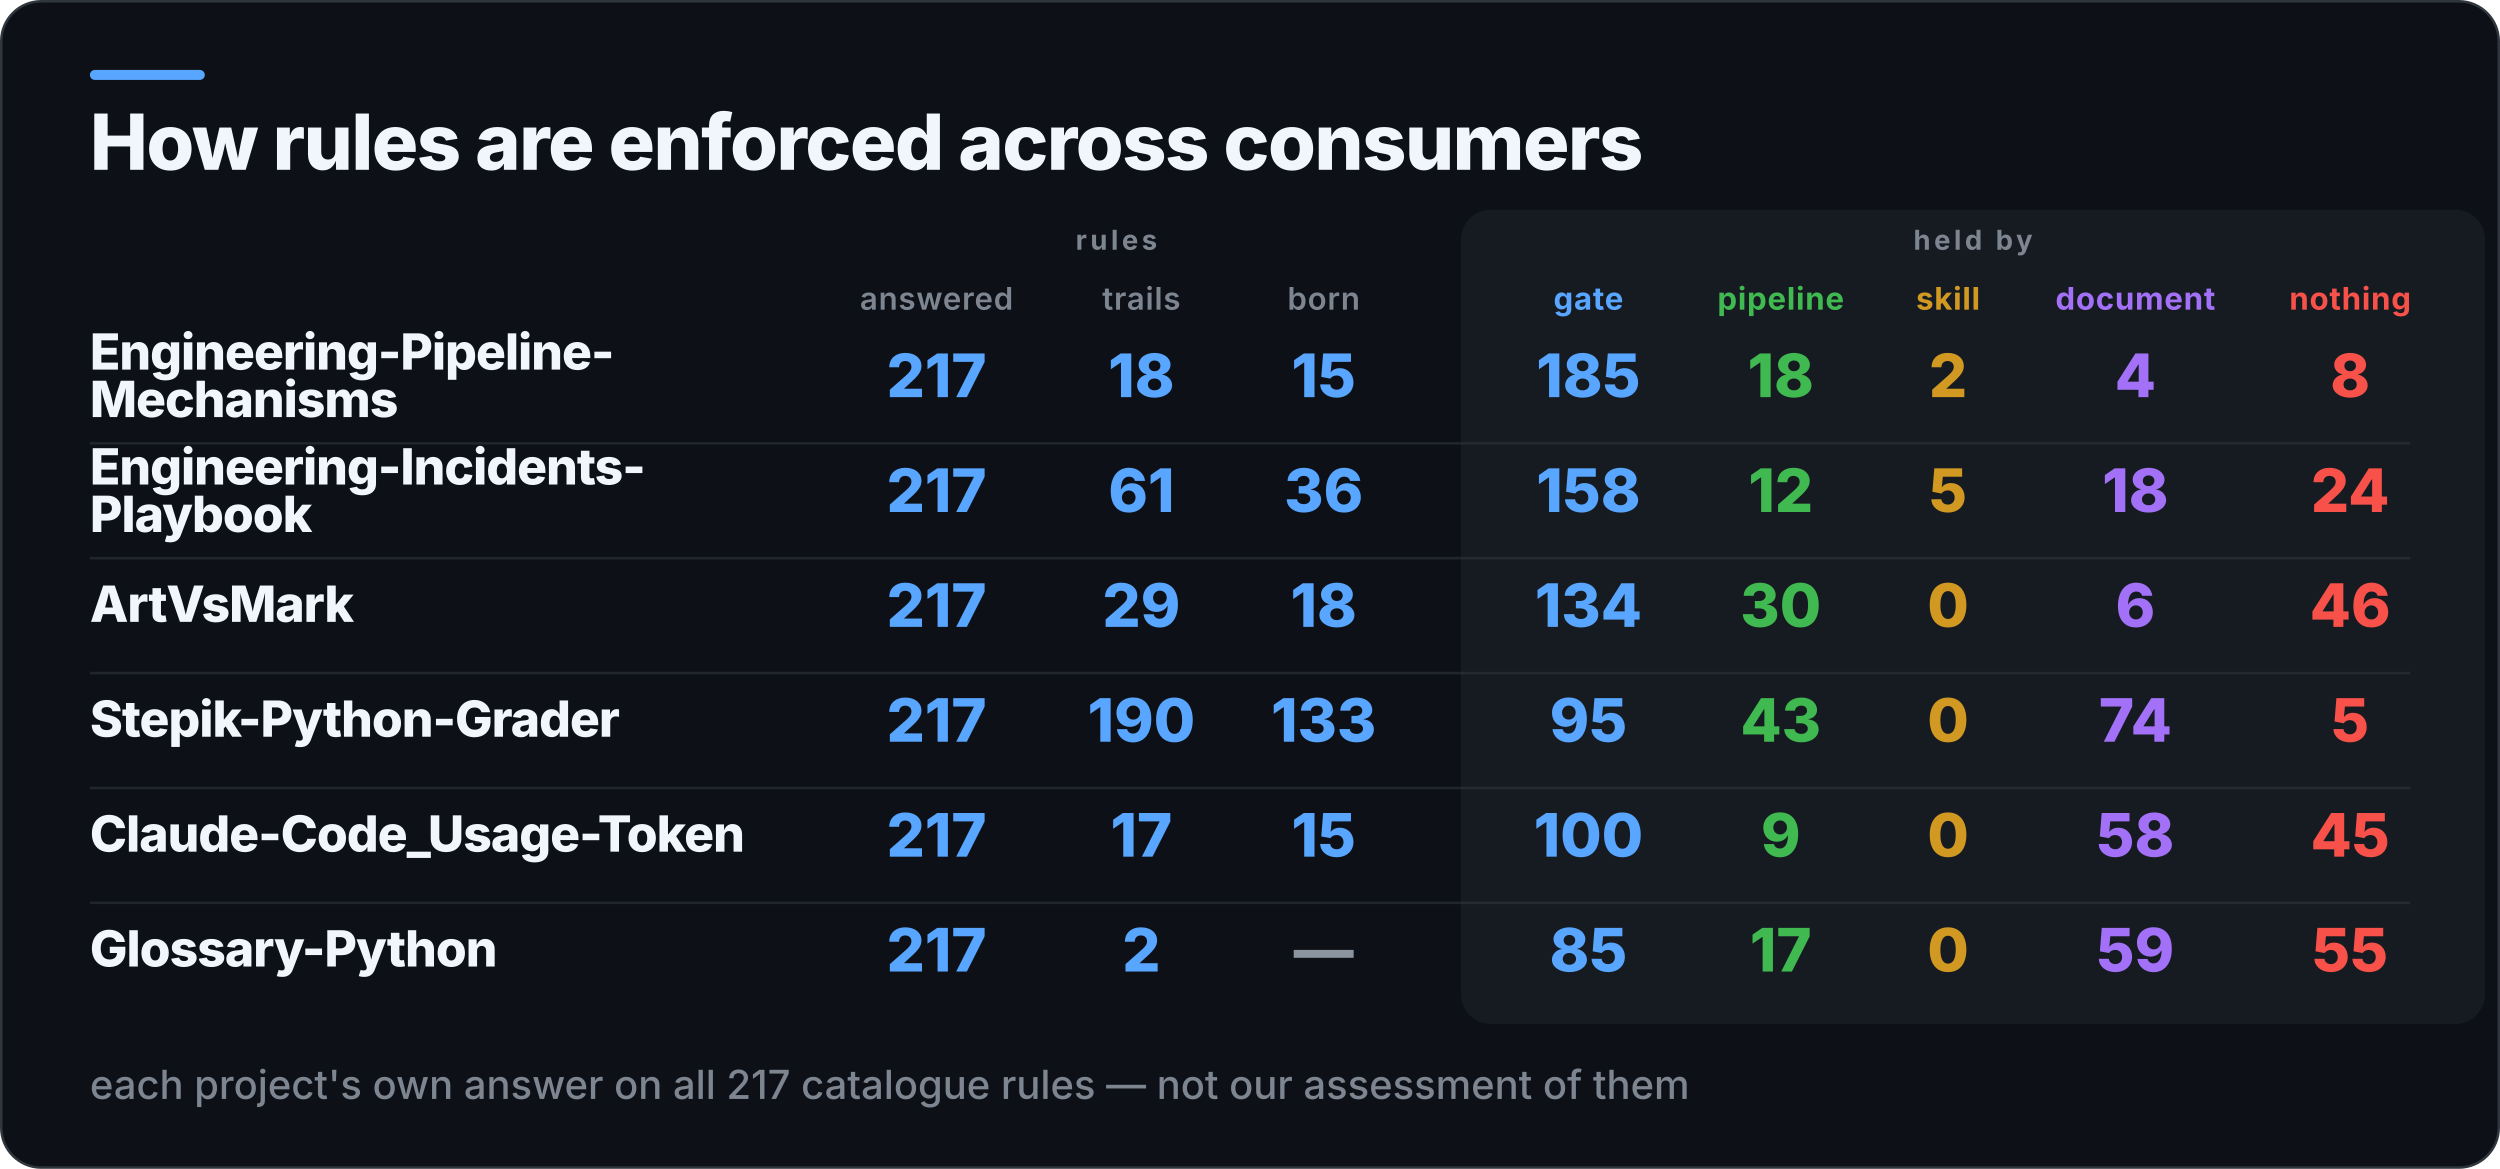
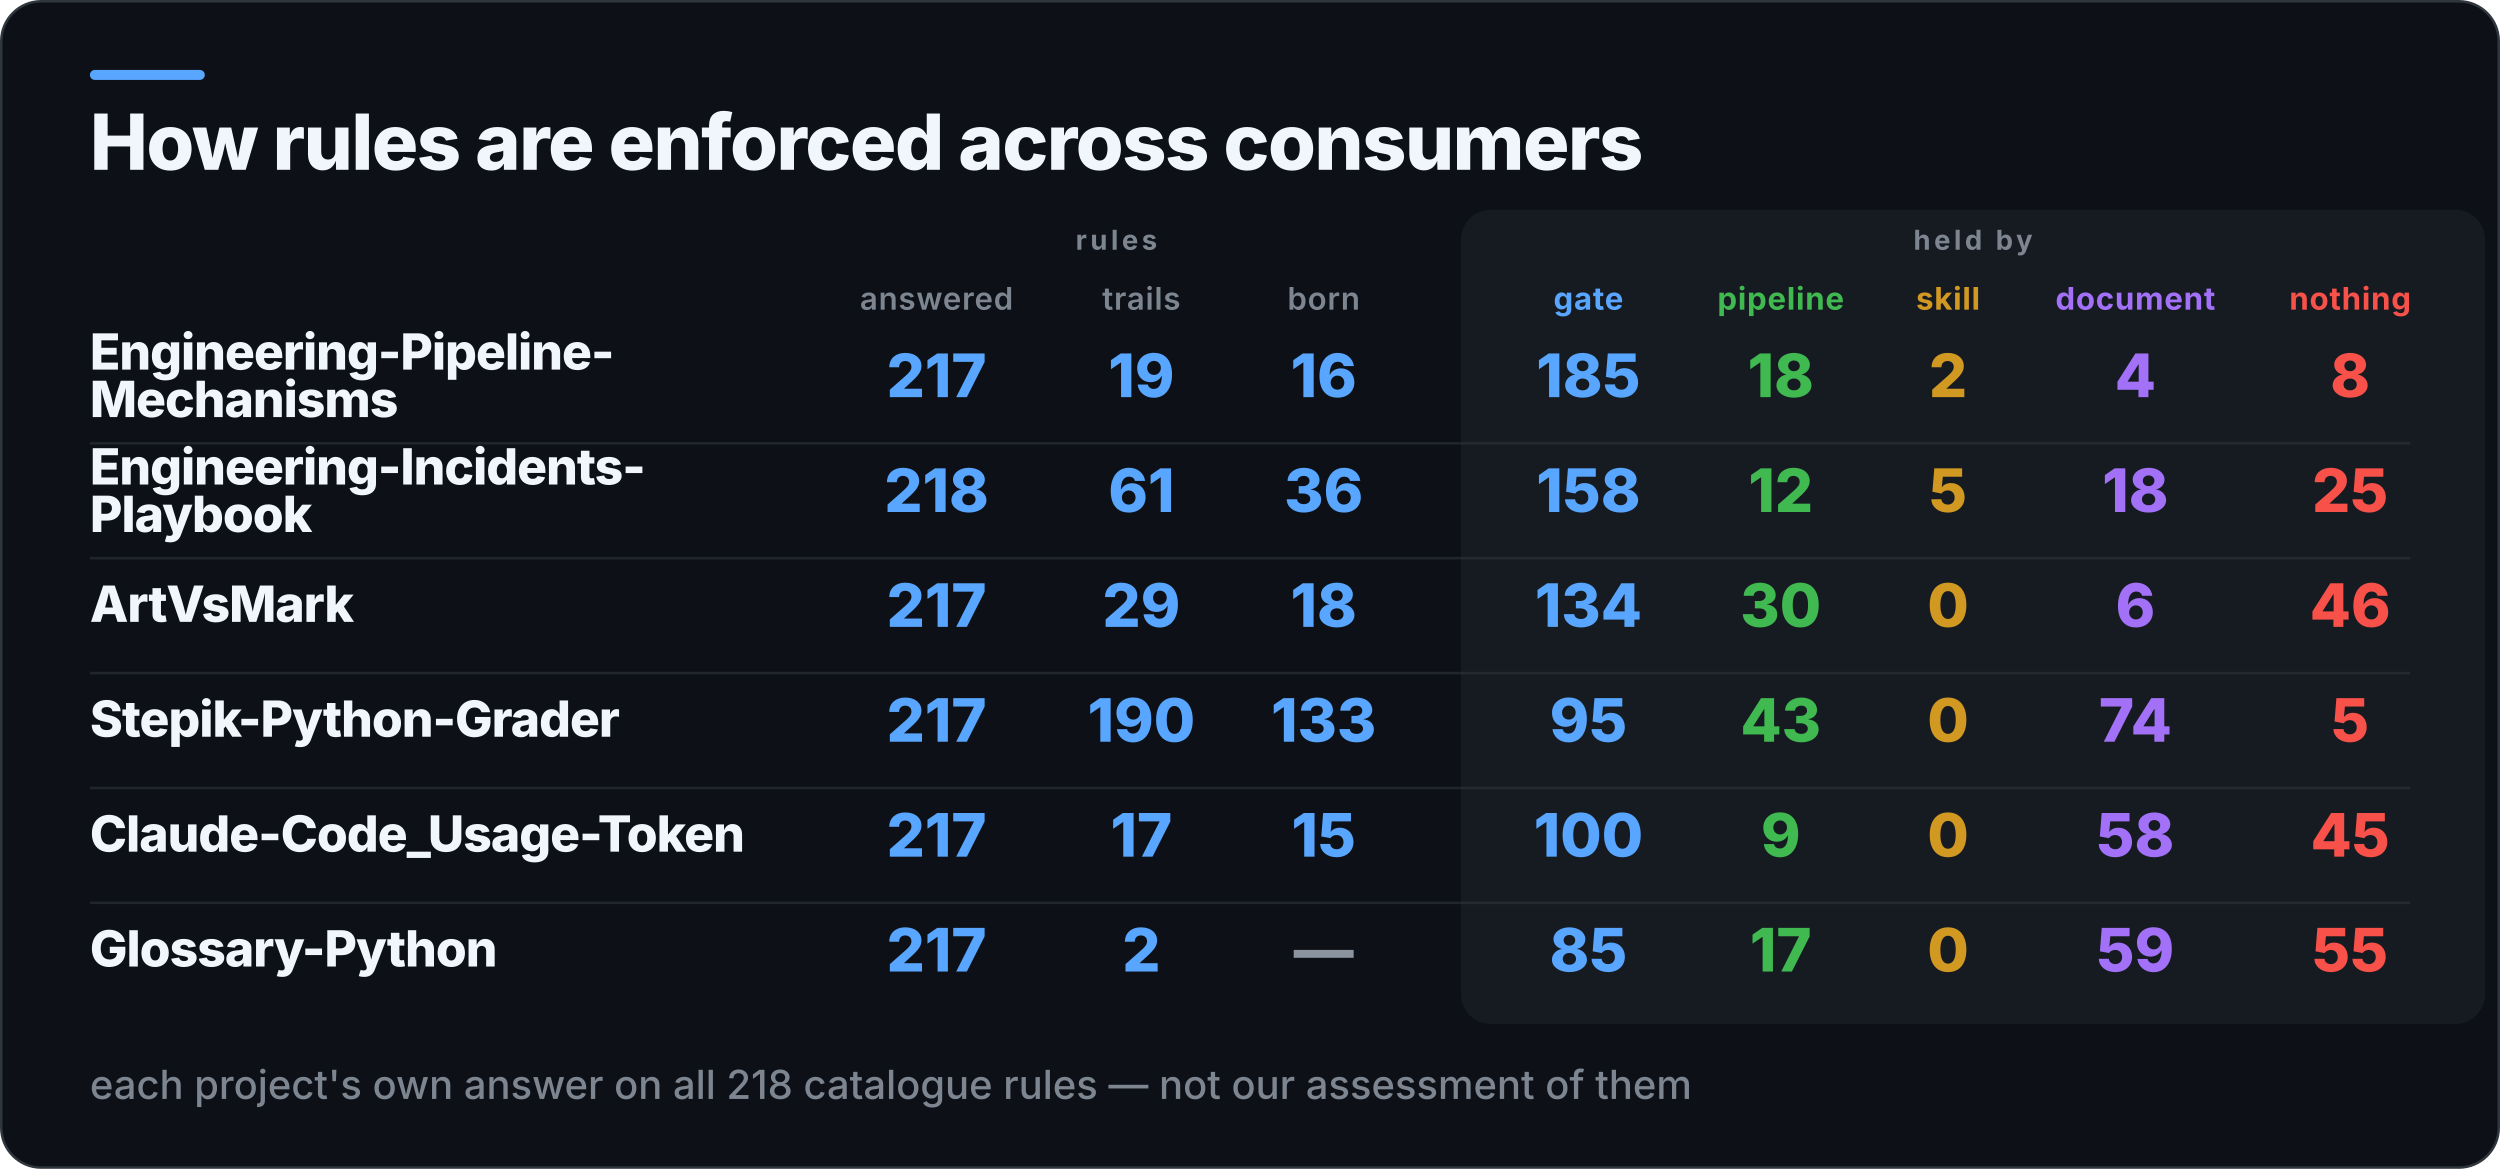
<svg xmlns="http://www.w3.org/2000/svg" width="1001" height="468" viewBox="0 0 1001 468" role="img" aria-label="How rules are enforced across consumers">
  <rect x="0.5" y="0.5" width="1000" height="467" rx="16" fill="#0D1117" stroke="#30363D" />
  <rect x="36" y="28" width="46" height="4" rx="2" fill="#58A6FF" />
  <rect x="585" y="84" width="410" height="326" rx="12" fill="#161B22" />
  <text x="36" y="68" fill="#F0F6FC" font-family="Inter,Segoe UI,Helvetica,Arial,sans-serif" font-size="31" font-weight="800" letter-spacing="-0.6">How rules are enforced across consumers</text>
  <text x="447" y="100" fill="#7D8590" font-family="Inter,Segoe UI,Helvetica,Arial,sans-serif" font-size="11" font-weight="700" letter-spacing="1.4" text-anchor="middle">rules</text>
  <text x="790" y="100" fill="#7D8590" font-family="Inter,Segoe UI,Helvetica,Arial,sans-serif" font-size="11" font-weight="700" letter-spacing="1.4" text-anchor="middle">held by</text>
  <text x="375" y="124" fill="#7D8590" font-family="Inter,Segoe UI,Helvetica,Arial,sans-serif" font-size="12.5" font-weight="600" letter-spacing="0.3" text-anchor="middle">answered</text>
  <text x="457" y="124" fill="#7D8590" font-family="Inter,Segoe UI,Helvetica,Arial,sans-serif" font-size="12.5" font-weight="600" letter-spacing="0.3" text-anchor="middle">trails</text>
  <text x="530" y="124" fill="#7D8590" font-family="Inter,Segoe UI,Helvetica,Arial,sans-serif" font-size="12.5" font-weight="600" letter-spacing="0.3" text-anchor="middle">born</text>
  <text x="636" y="124" fill="#58A6FF" font-family="Inter,Segoe UI,Helvetica,Arial,sans-serif" font-size="12.5" font-weight="700" letter-spacing="0.3" text-anchor="middle">gate</text>
  <text x="713" y="124" fill="#3FB950" font-family="Inter,Segoe UI,Helvetica,Arial,sans-serif" font-size="12.5" font-weight="700" letter-spacing="0.3" text-anchor="middle">pipeline</text>
  <text x="780" y="124" fill="#D29922" font-family="Inter,Segoe UI,Helvetica,Arial,sans-serif" font-size="12.5" font-weight="700" letter-spacing="0.3" text-anchor="middle">skill</text>
  <text x="855" y="124" fill="#A371F7" font-family="Inter,Segoe UI,Helvetica,Arial,sans-serif" font-size="12.5" font-weight="700" letter-spacing="0.3" text-anchor="middle">document</text>
  <text x="941" y="124" fill="#F85149" font-family="Inter,Segoe UI,Helvetica,Arial,sans-serif" font-size="12.5" font-weight="700" letter-spacing="0.3" text-anchor="middle">nothing</text>
  <text x="36" y="148" fill="#F0F6FC" font-family="Inter,Segoe UI,Helvetica,Arial,sans-serif" font-size="20" font-weight="800" letter-spacing="-0.4">Engineering-Pipeline-</text>
  <text x="36" y="167" fill="#F0F6FC" font-family="Inter,Segoe UI,Helvetica,Arial,sans-serif" font-size="20" font-weight="800" letter-spacing="-0.4">Mechanisms</text>
  <text x="375" y="159" fill="#58A6FF" font-family="Inter,Segoe UI,Helvetica,Arial,sans-serif" font-size="24" font-weight="800" text-anchor="middle">217</text>
-   <text x="457" y="159" fill="#58A6FF" font-family="Inter,Segoe UI,Helvetica,Arial,sans-serif" font-size="24" font-weight="800" text-anchor="middle">18</text>
-   <text x="530" y="159" fill="#58A6FF" font-family="Inter,Segoe UI,Helvetica,Arial,sans-serif" font-size="24" font-weight="800" text-anchor="middle">15</text>
+   <text x="457" y="159" fill="#58A6FF" font-family="Inter,Segoe UI,Helvetica,Arial,sans-serif" font-size="24" font-weight="800" text-anchor="middle">19</text>
+   <text x="530" y="159" fill="#58A6FF" font-family="Inter,Segoe UI,Helvetica,Arial,sans-serif" font-size="24" font-weight="800" text-anchor="middle">16</text>
  <text x="636" y="159" fill="#58A6FF" font-family="Inter,Segoe UI,Helvetica,Arial,sans-serif" font-size="24" font-weight="800" text-anchor="middle">185</text>
  <text x="713" y="159" fill="#3FB950" font-family="Inter,Segoe UI,Helvetica,Arial,sans-serif" font-size="24" font-weight="800" text-anchor="middle">18</text>
  <text x="780" y="159" fill="#D29922" font-family="Inter,Segoe UI,Helvetica,Arial,sans-serif" font-size="24" font-weight="800" text-anchor="middle">2</text>
  <text x="855" y="159" fill="#A371F7" font-family="Inter,Segoe UI,Helvetica,Arial,sans-serif" font-size="24" font-weight="800" text-anchor="middle">4</text>
  <text x="941" y="159" fill="#F85149" font-family="Inter,Segoe UI,Helvetica,Arial,sans-serif" font-size="24" font-weight="800" text-anchor="middle">8</text>
  <rect x="36" y="177" width="929" height="1" fill="#30363D" opacity="0.55" />
  <text x="36" y="194" fill="#F0F6FC" font-family="Inter,Segoe UI,Helvetica,Arial,sans-serif" font-size="20" font-weight="800" letter-spacing="-0.4">Engineering-Incidents-</text>
  <text x="36" y="213" fill="#F0F6FC" font-family="Inter,Segoe UI,Helvetica,Arial,sans-serif" font-size="20" font-weight="800" letter-spacing="-0.4">Playbook</text>
-   <text x="375" y="205" fill="#58A6FF" font-family="Inter,Segoe UI,Helvetica,Arial,sans-serif" font-size="24" font-weight="800" text-anchor="middle">217</text>
+   <text x="375" y="205" fill="#58A6FF" font-family="Inter,Segoe UI,Helvetica,Arial,sans-serif" font-size="24" font-weight="800" text-anchor="middle">218</text>
  <text x="457" y="205" fill="#58A6FF" font-family="Inter,Segoe UI,Helvetica,Arial,sans-serif" font-size="24" font-weight="800" text-anchor="middle">61</text>
  <text x="530" y="205" fill="#58A6FF" font-family="Inter,Segoe UI,Helvetica,Arial,sans-serif" font-size="24" font-weight="800" text-anchor="middle">36</text>
  <text x="636" y="205" fill="#58A6FF" font-family="Inter,Segoe UI,Helvetica,Arial,sans-serif" font-size="24" font-weight="800" text-anchor="middle">158</text>
  <text x="713" y="205" fill="#3FB950" font-family="Inter,Segoe UI,Helvetica,Arial,sans-serif" font-size="24" font-weight="800" text-anchor="middle">12</text>
  <text x="780" y="205" fill="#D29922" font-family="Inter,Segoe UI,Helvetica,Arial,sans-serif" font-size="24" font-weight="800" text-anchor="middle">5</text>
  <text x="855" y="205" fill="#A371F7" font-family="Inter,Segoe UI,Helvetica,Arial,sans-serif" font-size="24" font-weight="800" text-anchor="middle">18</text>
-   <text x="941" y="205" fill="#F85149" font-family="Inter,Segoe UI,Helvetica,Arial,sans-serif" font-size="24" font-weight="800" text-anchor="middle">24</text>
+   <text x="941" y="205" fill="#F85149" font-family="Inter,Segoe UI,Helvetica,Arial,sans-serif" font-size="24" font-weight="800" text-anchor="middle">25</text>
  <rect x="36" y="223" width="929" height="1" fill="#30363D" opacity="0.55" />
  <text x="36" y="249" fill="#F0F6FC" font-family="Inter,Segoe UI,Helvetica,Arial,sans-serif" font-size="20" font-weight="800" letter-spacing="-0.4">ArtVsMark</text>
  <text x="375" y="251" fill="#58A6FF" font-family="Inter,Segoe UI,Helvetica,Arial,sans-serif" font-size="24" font-weight="800" text-anchor="middle">217</text>
  <text x="457" y="251" fill="#58A6FF" font-family="Inter,Segoe UI,Helvetica,Arial,sans-serif" font-size="24" font-weight="800" text-anchor="middle">29</text>
  <text x="530" y="251" fill="#58A6FF" font-family="Inter,Segoe UI,Helvetica,Arial,sans-serif" font-size="24" font-weight="800" text-anchor="middle">18</text>
  <text x="636" y="251" fill="#58A6FF" font-family="Inter,Segoe UI,Helvetica,Arial,sans-serif" font-size="24" font-weight="800" text-anchor="middle">134</text>
  <text x="713" y="251" fill="#3FB950" font-family="Inter,Segoe UI,Helvetica,Arial,sans-serif" font-size="24" font-weight="800" text-anchor="middle">30</text>
  <text x="780" y="251" fill="#D29922" font-family="Inter,Segoe UI,Helvetica,Arial,sans-serif" font-size="24" font-weight="800" text-anchor="middle">0</text>
  <text x="855" y="251" fill="#A371F7" font-family="Inter,Segoe UI,Helvetica,Arial,sans-serif" font-size="24" font-weight="800" text-anchor="middle">6</text>
  <text x="941" y="251" fill="#F85149" font-family="Inter,Segoe UI,Helvetica,Arial,sans-serif" font-size="24" font-weight="800" text-anchor="middle">46</text>
  <rect x="36" y="269" width="929" height="1" fill="#30363D" opacity="0.55" />
  <text x="36" y="295" fill="#F0F6FC" font-family="Inter,Segoe UI,Helvetica,Arial,sans-serif" font-size="20" font-weight="800" letter-spacing="-0.4">Stepik-Python-Grader</text>
  <text x="375" y="297" fill="#58A6FF" font-family="Inter,Segoe UI,Helvetica,Arial,sans-serif" font-size="24" font-weight="800" text-anchor="middle">217</text>
  <text x="457" y="297" fill="#58A6FF" font-family="Inter,Segoe UI,Helvetica,Arial,sans-serif" font-size="24" font-weight="800" text-anchor="middle">190</text>
  <text x="530" y="297" fill="#58A6FF" font-family="Inter,Segoe UI,Helvetica,Arial,sans-serif" font-size="24" font-weight="800" text-anchor="middle">133</text>
  <text x="636" y="297" fill="#58A6FF" font-family="Inter,Segoe UI,Helvetica,Arial,sans-serif" font-size="24" font-weight="800" text-anchor="middle">95</text>
  <text x="713" y="297" fill="#3FB950" font-family="Inter,Segoe UI,Helvetica,Arial,sans-serif" font-size="24" font-weight="800" text-anchor="middle">43</text>
  <text x="780" y="297" fill="#D29922" font-family="Inter,Segoe UI,Helvetica,Arial,sans-serif" font-size="24" font-weight="800" text-anchor="middle">0</text>
  <text x="855" y="297" fill="#A371F7" font-family="Inter,Segoe UI,Helvetica,Arial,sans-serif" font-size="24" font-weight="800" text-anchor="middle">74</text>
  <text x="941" y="297" fill="#F85149" font-family="Inter,Segoe UI,Helvetica,Arial,sans-serif" font-size="24" font-weight="800" text-anchor="middle">5</text>
  <rect x="36" y="315" width="929" height="1" fill="#30363D" opacity="0.55" />
  <text x="36" y="341" fill="#F0F6FC" font-family="Inter,Segoe UI,Helvetica,Arial,sans-serif" font-size="20" font-weight="800" letter-spacing="-0.4">Claude-Code_Usage-Token</text>
  <text x="375" y="343" fill="#58A6FF" font-family="Inter,Segoe UI,Helvetica,Arial,sans-serif" font-size="24" font-weight="800" text-anchor="middle">217</text>
  <text x="457" y="343" fill="#58A6FF" font-family="Inter,Segoe UI,Helvetica,Arial,sans-serif" font-size="24" font-weight="800" text-anchor="middle">17</text>
  <text x="530" y="343" fill="#58A6FF" font-family="Inter,Segoe UI,Helvetica,Arial,sans-serif" font-size="24" font-weight="800" text-anchor="middle">15</text>
  <text x="636" y="343" fill="#58A6FF" font-family="Inter,Segoe UI,Helvetica,Arial,sans-serif" font-size="24" font-weight="800" text-anchor="middle">100</text>
  <text x="713" y="343" fill="#3FB950" font-family="Inter,Segoe UI,Helvetica,Arial,sans-serif" font-size="24" font-weight="800" text-anchor="middle">9</text>
  <text x="780" y="343" fill="#D29922" font-family="Inter,Segoe UI,Helvetica,Arial,sans-serif" font-size="24" font-weight="800" text-anchor="middle">0</text>
  <text x="855" y="343" fill="#A371F7" font-family="Inter,Segoe UI,Helvetica,Arial,sans-serif" font-size="24" font-weight="800" text-anchor="middle">58</text>
  <text x="941" y="343" fill="#F85149" font-family="Inter,Segoe UI,Helvetica,Arial,sans-serif" font-size="24" font-weight="800" text-anchor="middle">45</text>
  <rect x="36" y="361" width="929" height="1" fill="#30363D" opacity="0.55" />
  <text x="36" y="387" fill="#F0F6FC" font-family="Inter,Segoe UI,Helvetica,Arial,sans-serif" font-size="20" font-weight="800" letter-spacing="-0.4">Glossary-Python</text>
  <text x="375" y="389" fill="#58A6FF" font-family="Inter,Segoe UI,Helvetica,Arial,sans-serif" font-size="24" font-weight="800" text-anchor="middle">217</text>
  <text x="457" y="389" fill="#58A6FF" font-family="Inter,Segoe UI,Helvetica,Arial,sans-serif" font-size="24" font-weight="800" text-anchor="middle">2</text>
  <text x="530" y="389" fill="#8B949E" font-family="Inter,Segoe UI,Helvetica,Arial,sans-serif" font-size="24" font-weight="800" text-anchor="middle">—</text>
  <text x="636" y="389" fill="#58A6FF" font-family="Inter,Segoe UI,Helvetica,Arial,sans-serif" font-size="24" font-weight="800" text-anchor="middle">85</text>
  <text x="713" y="389" fill="#3FB950" font-family="Inter,Segoe UI,Helvetica,Arial,sans-serif" font-size="24" font-weight="800" text-anchor="middle">17</text>
  <text x="780" y="389" fill="#D29922" font-family="Inter,Segoe UI,Helvetica,Arial,sans-serif" font-size="24" font-weight="800" text-anchor="middle">0</text>
  <text x="855" y="389" fill="#A371F7" font-family="Inter,Segoe UI,Helvetica,Arial,sans-serif" font-size="24" font-weight="800" text-anchor="middle">59</text>
  <text x="941" y="389" fill="#F85149" font-family="Inter,Segoe UI,Helvetica,Arial,sans-serif" font-size="24" font-weight="800" text-anchor="middle">55</text>
-   <text x="36" y="440" fill="#7D8590" font-family="Inter,Segoe UI,Helvetica,Arial,sans-serif" font-size="16" font-weight="500">each project's own answer on all 217 catalogue rules — not our assessment of them</text>
+   <text x="36" y="440" fill="#7D8590" font-family="Inter,Segoe UI,Helvetica,Arial,sans-serif" font-size="16" font-weight="500">each project's own answer on all 218 catalogue rules — not our assessment of them</text>
</svg>
